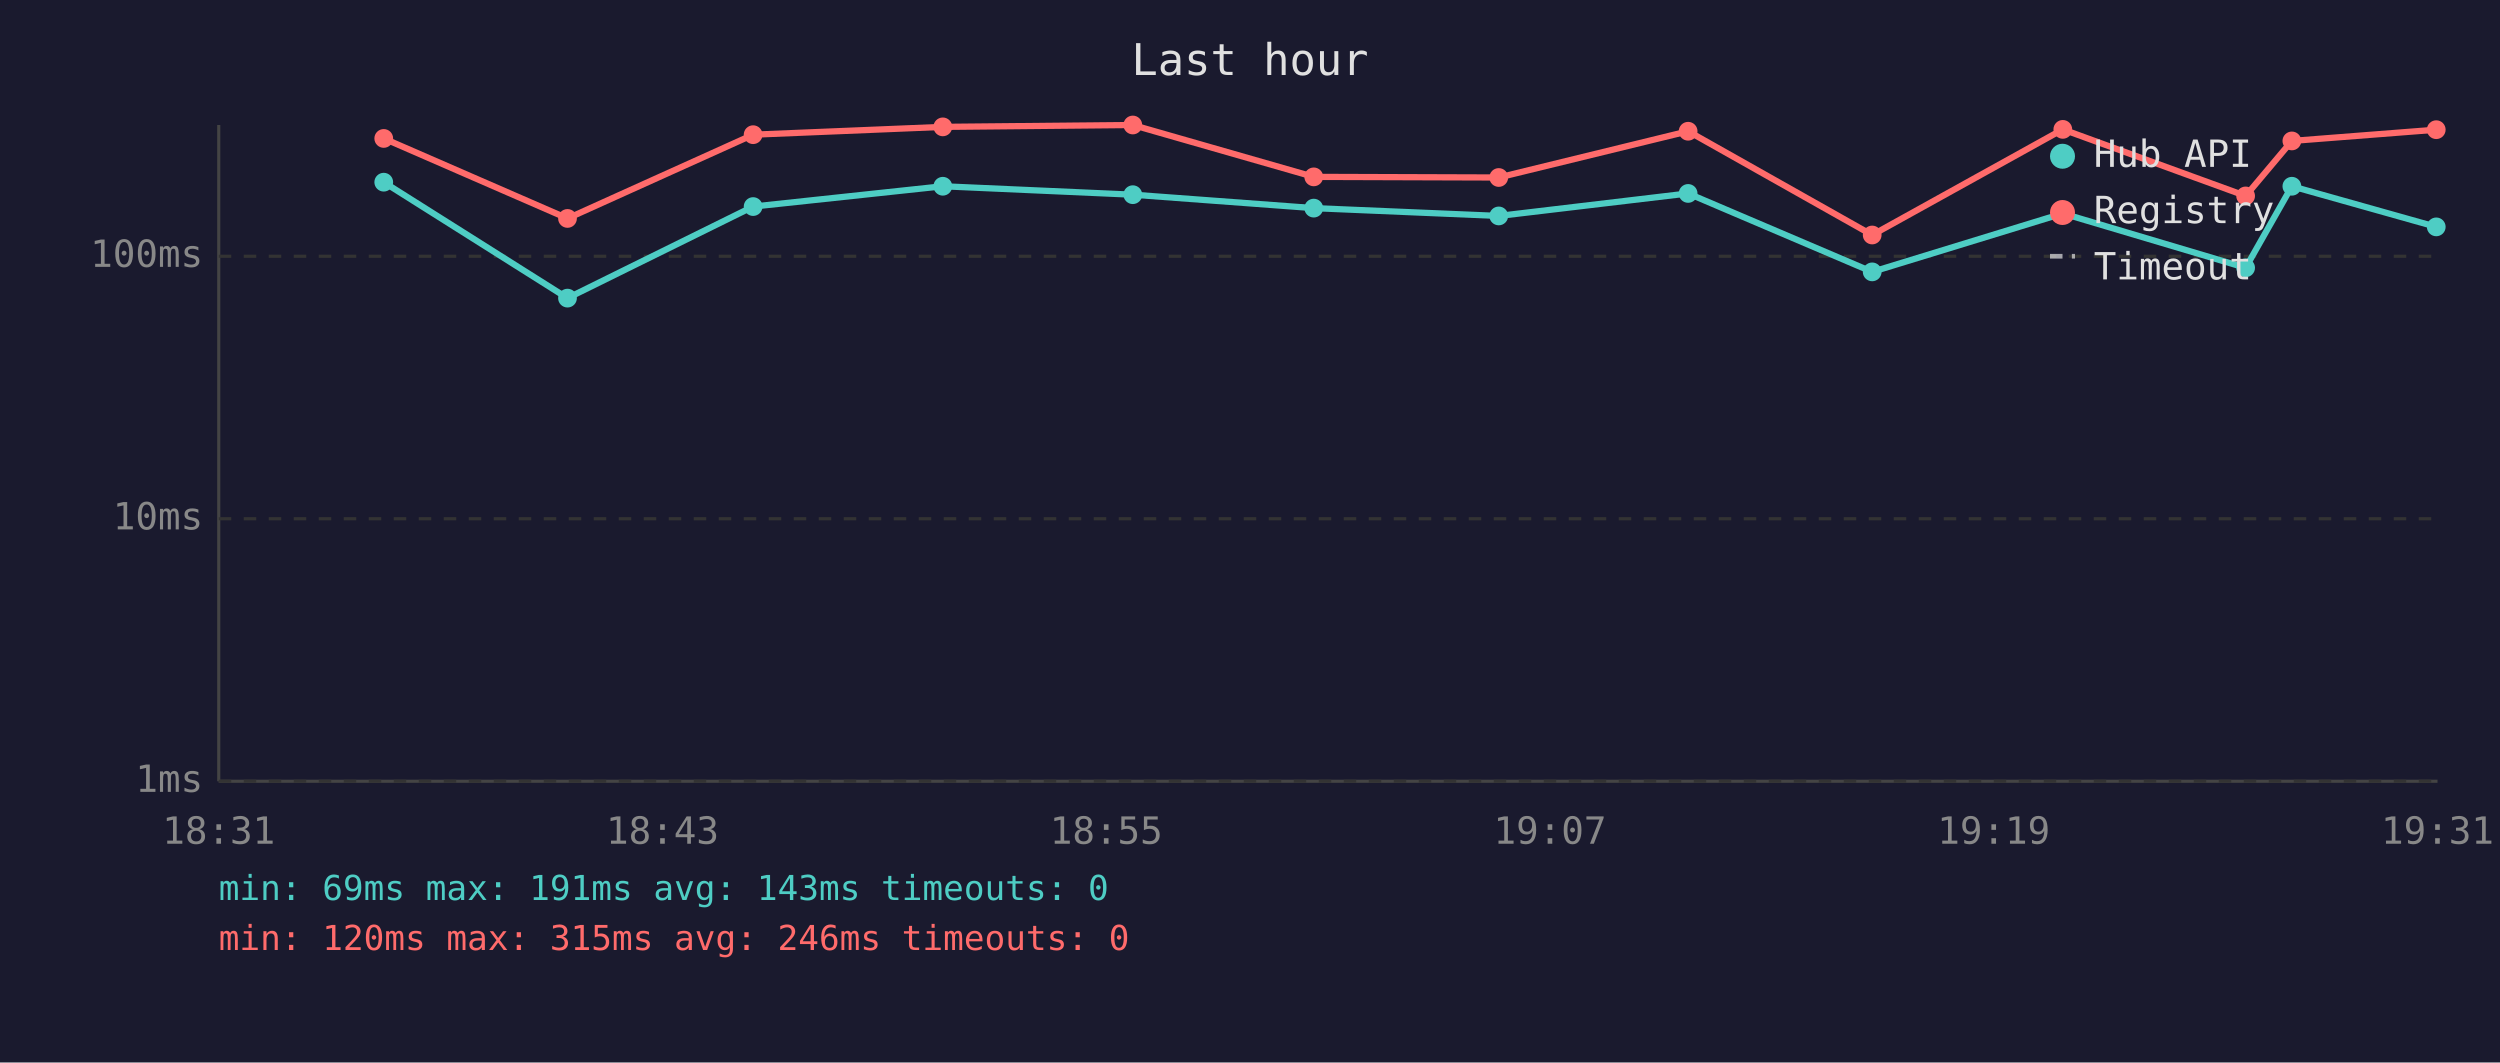
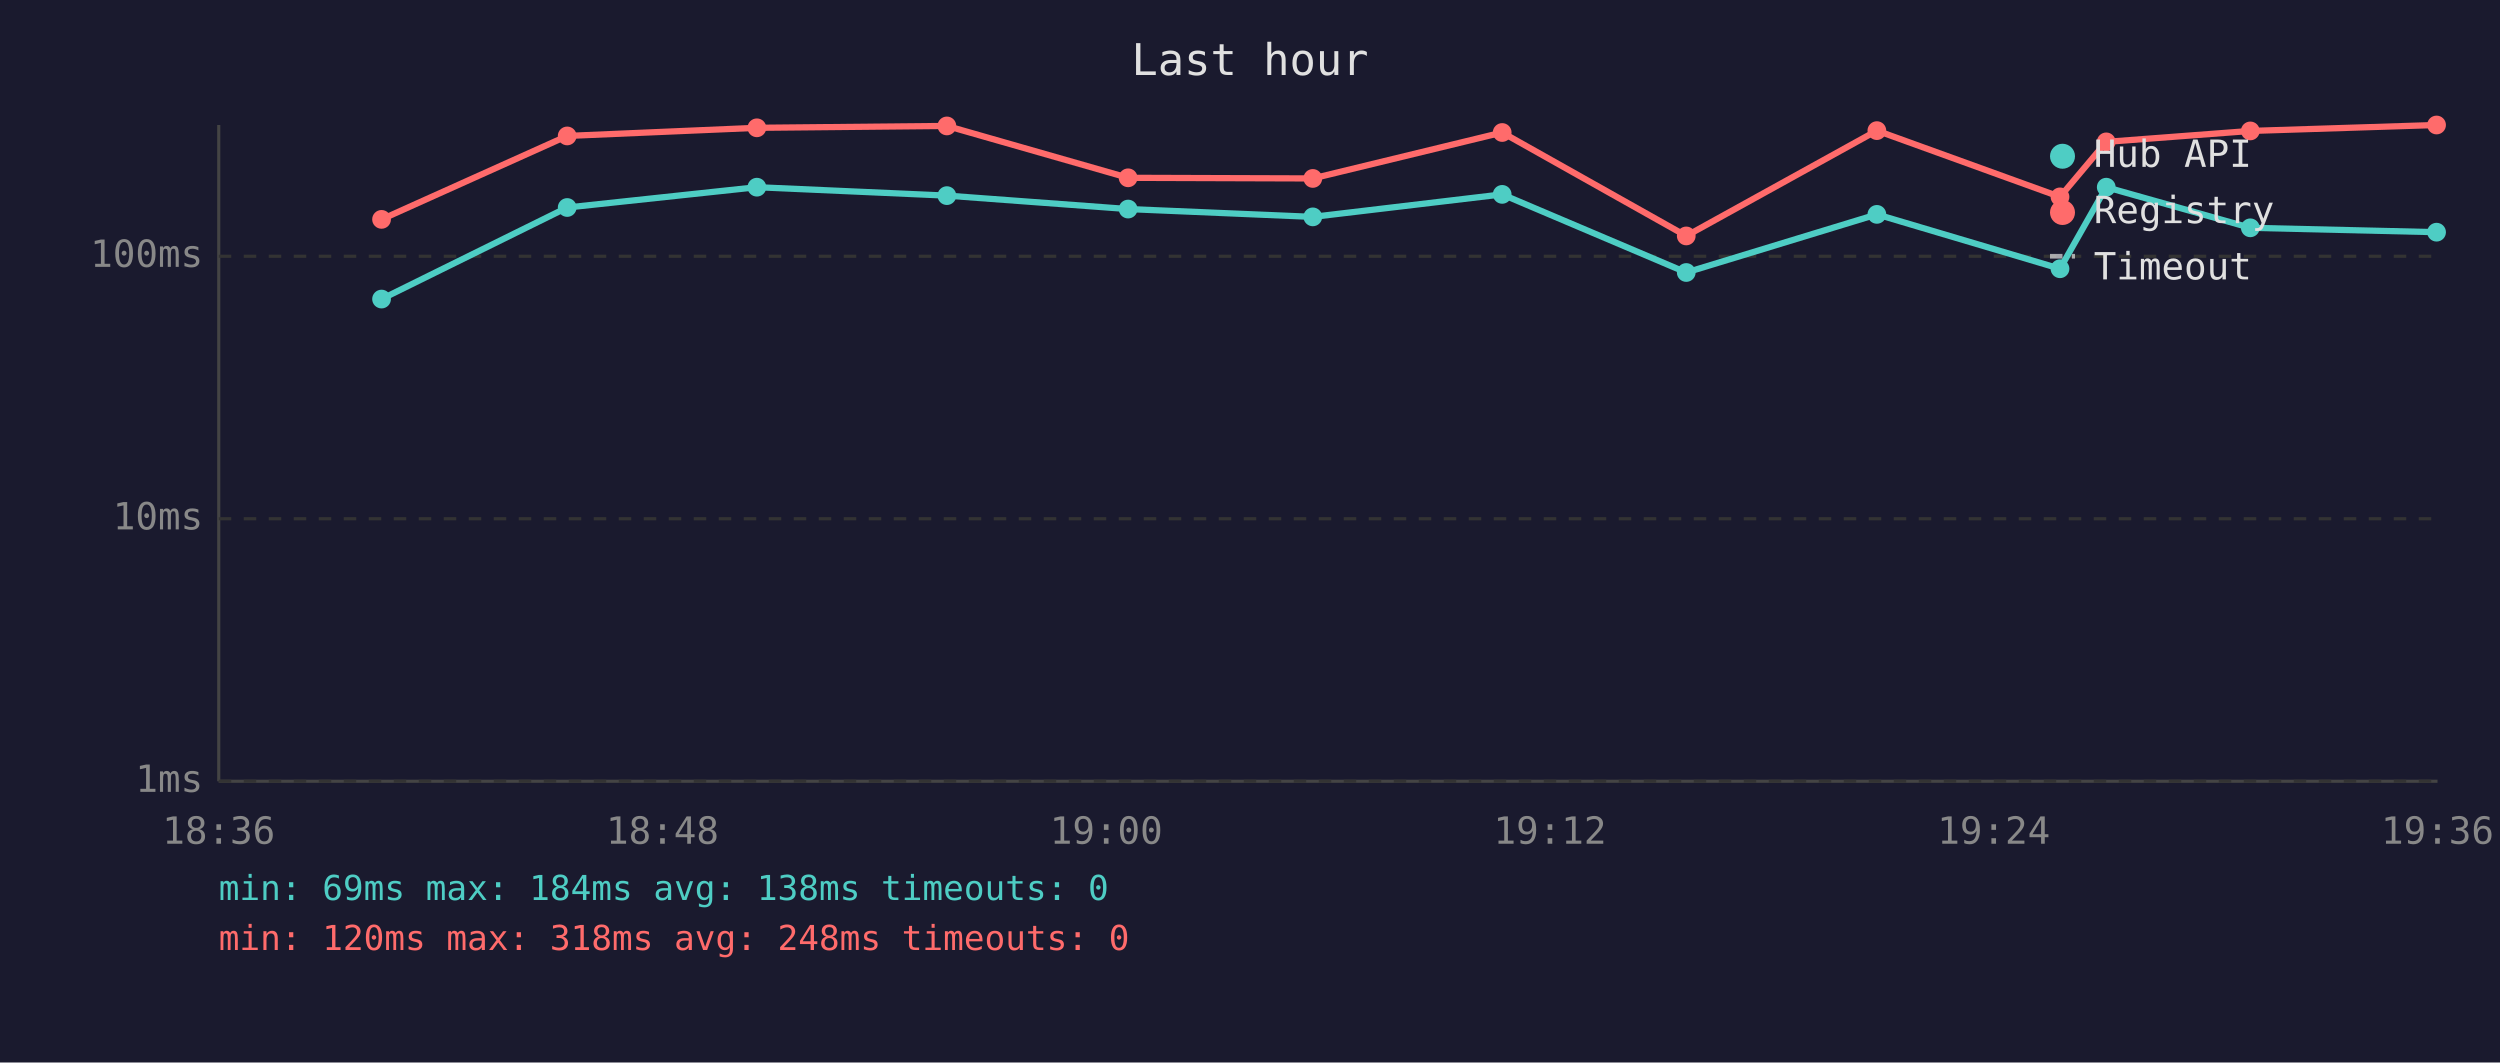
<svg xmlns="http://www.w3.org/2000/svg" viewBox="0 0 800 340" font-family="monospace" font-size="12">
  <rect width="800" height="340" fill="#1a1a2e" />
  <text x="400" y="24" fill="#e0e0e0" font-size="14" text-anchor="middle">Last hour</text>
  <line x1="70" y1="40" x2="70" y2="250" stroke="#444" stroke-width="1" />
  <line x1="70" y1="250" x2="780" y2="250" stroke="#444" stroke-width="1" />
  <line x1="70" y1="250" x2="780" y2="250" stroke="#333" stroke-width="1" stroke-dasharray="4" />
  <text x="65" y="250" fill="#888" text-anchor="end" dominant-baseline="middle">1ms</text>
  <line x1="70" y1="166" x2="780" y2="166" stroke="#333" stroke-width="1" stroke-dasharray="4" />
  <text x="65" y="166" fill="#888" text-anchor="end" dominant-baseline="middle">10ms</text>
  <line x1="70" y1="82" x2="780" y2="82" stroke="#333" stroke-width="1" stroke-dasharray="4" />
  <text x="65" y="82" fill="#888" text-anchor="end" dominant-baseline="middle">100ms</text>
-   <text x="70" y="270" fill="#888" text-anchor="middle">18:31</text>
-   <text x="212" y="270" fill="#888" text-anchor="middle">18:43</text>
-   <text x="354" y="270" fill="#888" text-anchor="middle">18:55</text>
-   <text x="496" y="270" fill="#888" text-anchor="middle">19:07</text>
-   <text x="638" y="270" fill="#888" text-anchor="middle">19:19</text>
-   <text x="780" y="270" fill="#888" text-anchor="middle">19:31</text>
-   <polyline points="122.8,58.3 181.6,95.4 241.0,66.1 301.7,59.6 362.5,62.3 420.4,66.6 479.6,69.1 540.2,61.9 599.1,87.0 660.1,68.3 718.6,85.7 733.4,59.6 779.6,72.6" fill="none" stroke="#4ecdc4" stroke-width="2" opacity="1" />
-   <circle cx="122.8" cy="58.3" r="3" fill="#4ecdc4" />
-   <circle cx="181.6" cy="95.4" r="3" fill="#4ecdc4" />
-   <circle cx="241.0" cy="66.1" r="3" fill="#4ecdc4" />
-   <circle cx="301.7" cy="59.6" r="3" fill="#4ecdc4" />
-   <circle cx="362.5" cy="62.3" r="3" fill="#4ecdc4" />
-   <circle cx="420.4" cy="66.6" r="3" fill="#4ecdc4" />
-   <circle cx="479.6" cy="69.1" r="3" fill="#4ecdc4" />
-   <circle cx="540.2" cy="61.9" r="3" fill="#4ecdc4" />
-   <circle cx="599.1" cy="87.0" r="3" fill="#4ecdc4" />
-   <circle cx="660.1" cy="68.3" r="3" fill="#4ecdc4" />
-   <circle cx="718.6" cy="85.7" r="3" fill="#4ecdc4" />
-   <circle cx="733.4" cy="59.6" r="3" fill="#4ecdc4" />
-   <circle cx="779.6" cy="72.6" r="3" fill="#4ecdc4" />
-   <polyline points="122.8,44.3 181.6,69.9 241.0,43.1 301.7,40.6 362.5,40.0 420.4,56.6 479.6,56.8 540.2,42.0 599.1,75.2 660.1,41.4 718.6,62.7 733.4,45.1 779.6,41.5" fill="none" stroke="#ff6b6b" stroke-width="2" opacity="1" />
-   <circle cx="122.8" cy="44.3" r="3" fill="#ff6b6b" />
-   <circle cx="181.6" cy="69.9" r="3" fill="#ff6b6b" />
-   <circle cx="241.0" cy="43.1" r="3" fill="#ff6b6b" />
-   <circle cx="301.7" cy="40.6" r="3" fill="#ff6b6b" />
-   <circle cx="362.5" cy="40.0" r="3" fill="#ff6b6b" />
-   <circle cx="420.4" cy="56.6" r="3" fill="#ff6b6b" />
-   <circle cx="479.6" cy="56.8" r="3" fill="#ff6b6b" />
-   <circle cx="540.2" cy="42.0" r="3" fill="#ff6b6b" />
-   <circle cx="599.1" cy="75.2" r="3" fill="#ff6b6b" />
-   <circle cx="660.1" cy="41.4" r="3" fill="#ff6b6b" />
-   <circle cx="718.6" cy="62.7" r="3" fill="#ff6b6b" />
-   <circle cx="733.4" cy="45.1" r="3" fill="#ff6b6b" />
-   <circle cx="779.6" cy="41.5" r="3" fill="#ff6b6b" />
+   <text x="70" y="270" fill="#888" text-anchor="middle">18:36</text>
+   <text x="212" y="270" fill="#888" text-anchor="middle">18:48</text>
+   <text x="354" y="270" fill="#888" text-anchor="middle">19:00</text>
+   <text x="496" y="270" fill="#888" text-anchor="middle">19:12</text>
+   <text x="638" y="270" fill="#888" text-anchor="middle">19:24</text>
+   <text x="780" y="270" fill="#888" text-anchor="middle">19:36</text>
+   <polyline points="122.1,95.7 181.5,66.4 242.2,59.9 303.0,62.6 361.0,66.9 420.1,69.4 480.7,62.2 539.6,87.2 600.6,68.6 659.2,86.0 674.0,59.9 720.1,72.9 779.7,74.3" fill="none" stroke="#4ecdc4" stroke-width="2" opacity="1" />
+   <circle cx="122.1" cy="95.7" r="3" fill="#4ecdc4" />
+   <circle cx="181.5" cy="66.4" r="3" fill="#4ecdc4" />
+   <circle cx="242.2" cy="59.9" r="3" fill="#4ecdc4" />
+   <circle cx="303.0" cy="62.6" r="3" fill="#4ecdc4" />
+   <circle cx="361.0" cy="66.9" r="3" fill="#4ecdc4" />
+   <circle cx="420.1" cy="69.4" r="3" fill="#4ecdc4" />
+   <circle cx="480.7" cy="62.2" r="3" fill="#4ecdc4" />
+   <circle cx="539.6" cy="87.2" r="3" fill="#4ecdc4" />
+   <circle cx="600.6" cy="68.6" r="3" fill="#4ecdc4" />
+   <circle cx="659.2" cy="86.0" r="3" fill="#4ecdc4" />
+   <circle cx="674.0" cy="59.9" r="3" fill="#4ecdc4" />
+   <circle cx="720.1" cy="72.9" r="3" fill="#4ecdc4" />
+   <circle cx="779.7" cy="74.3" r="3" fill="#4ecdc4" />
+   <polyline points="122.1,70.2 181.5,43.5 242.2,40.9 303.0,40.3 361.0,56.9 420.1,57.1 480.7,42.4 539.6,75.5 600.6,41.8 659.2,63.0 674.0,45.4 720.1,41.9 779.7,40.0" fill="none" stroke="#ff6b6b" stroke-width="2" opacity="1" />
+   <circle cx="122.1" cy="70.2" r="3" fill="#ff6b6b" />
+   <circle cx="181.5" cy="43.5" r="3" fill="#ff6b6b" />
+   <circle cx="242.2" cy="40.9" r="3" fill="#ff6b6b" />
+   <circle cx="303.0" cy="40.3" r="3" fill="#ff6b6b" />
+   <circle cx="361.0" cy="56.9" r="3" fill="#ff6b6b" />
+   <circle cx="420.1" cy="57.1" r="3" fill="#ff6b6b" />
+   <circle cx="480.7" cy="42.4" r="3" fill="#ff6b6b" />
+   <circle cx="539.6" cy="75.5" r="3" fill="#ff6b6b" />
+   <circle cx="600.6" cy="41.8" r="3" fill="#ff6b6b" />
+   <circle cx="659.2" cy="63.0" r="3" fill="#ff6b6b" />
+   <circle cx="674.0" cy="45.4" r="3" fill="#ff6b6b" />
+   <circle cx="720.1" cy="41.9" r="3" fill="#ff6b6b" />
+   <circle cx="779.7" cy="40.0" r="3" fill="#ff6b6b" />
  <circle cx="660" cy="50" r="4" fill="#4ecdc4" />
  <text x="670" y="50" fill="#e0e0e0" dominant-baseline="middle">Hub API</text>
  <circle cx="660" cy="68" r="4" fill="#ff6b6b" />
  <text x="670" y="68" fill="#e0e0e0" dominant-baseline="middle">Registry</text>
  <line x1="656" y1="82" x2="664" y2="82" stroke="#e0e0e0" stroke-width="1.5" stroke-dasharray="4,3" opacity="0.7" />
  <text x="670" y="86" fill="#e0e0e0" dominant-baseline="middle">Timeout</text>
-   <text x="70" y="288" fill="#4ecdc4" font-size="11">min: 69ms  max: 191ms  avg: 143ms  timeouts: 0</text>
-   <text x="70" y="304" fill="#ff6b6b" font-size="11">min: 120ms  max: 315ms  avg: 246ms  timeouts: 0</text>
+   <text x="70" y="288" fill="#4ecdc4" font-size="11">min: 69ms  max: 184ms  avg: 138ms  timeouts: 0</text>
+   <text x="70" y="304" fill="#ff6b6b" font-size="11">min: 120ms  max: 318ms  avg: 248ms  timeouts: 0</text>
</svg>
